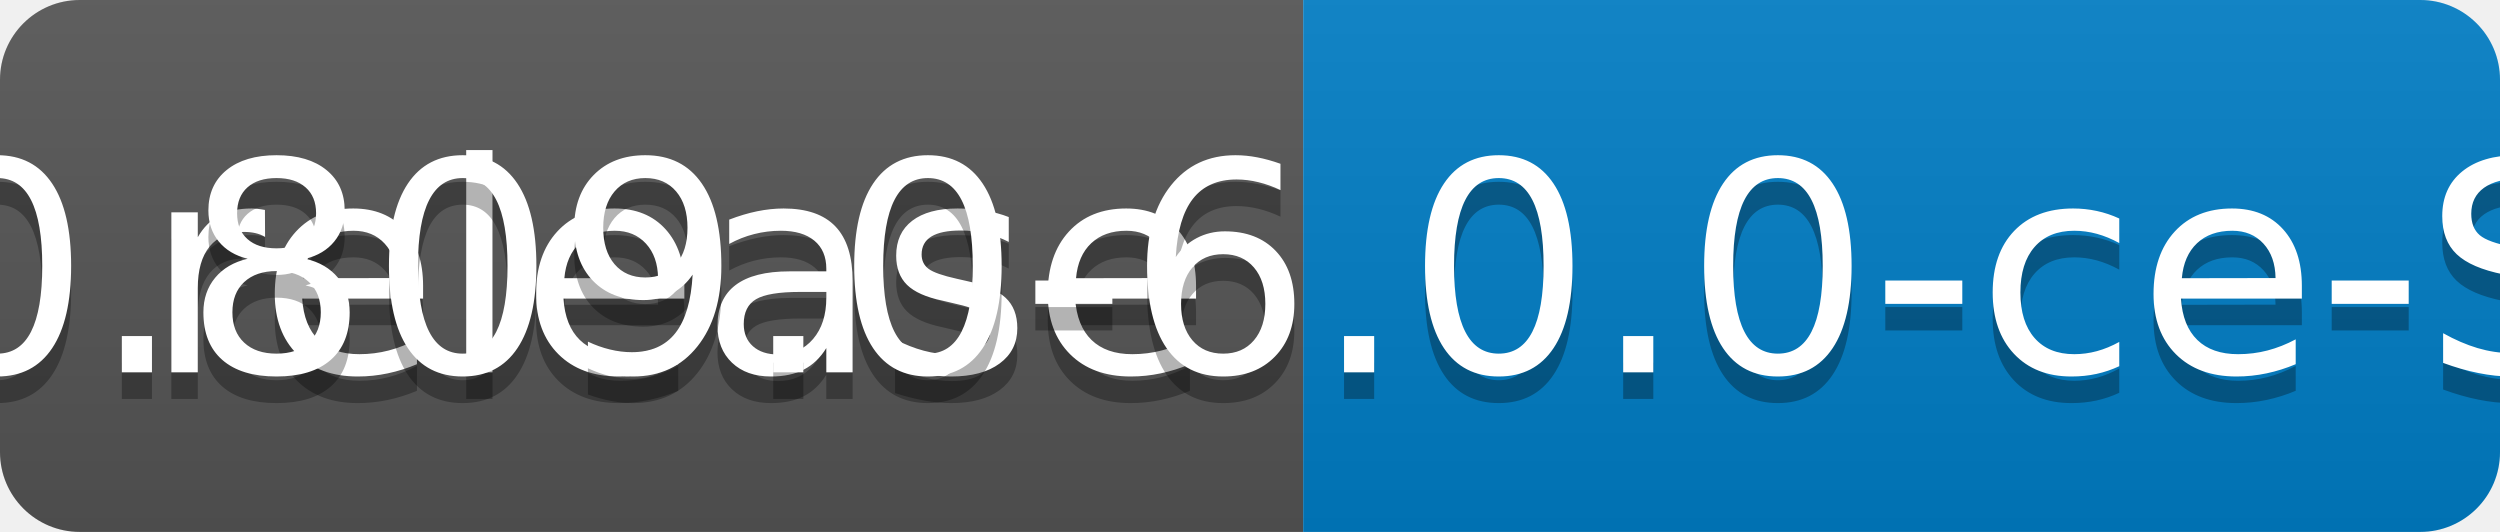
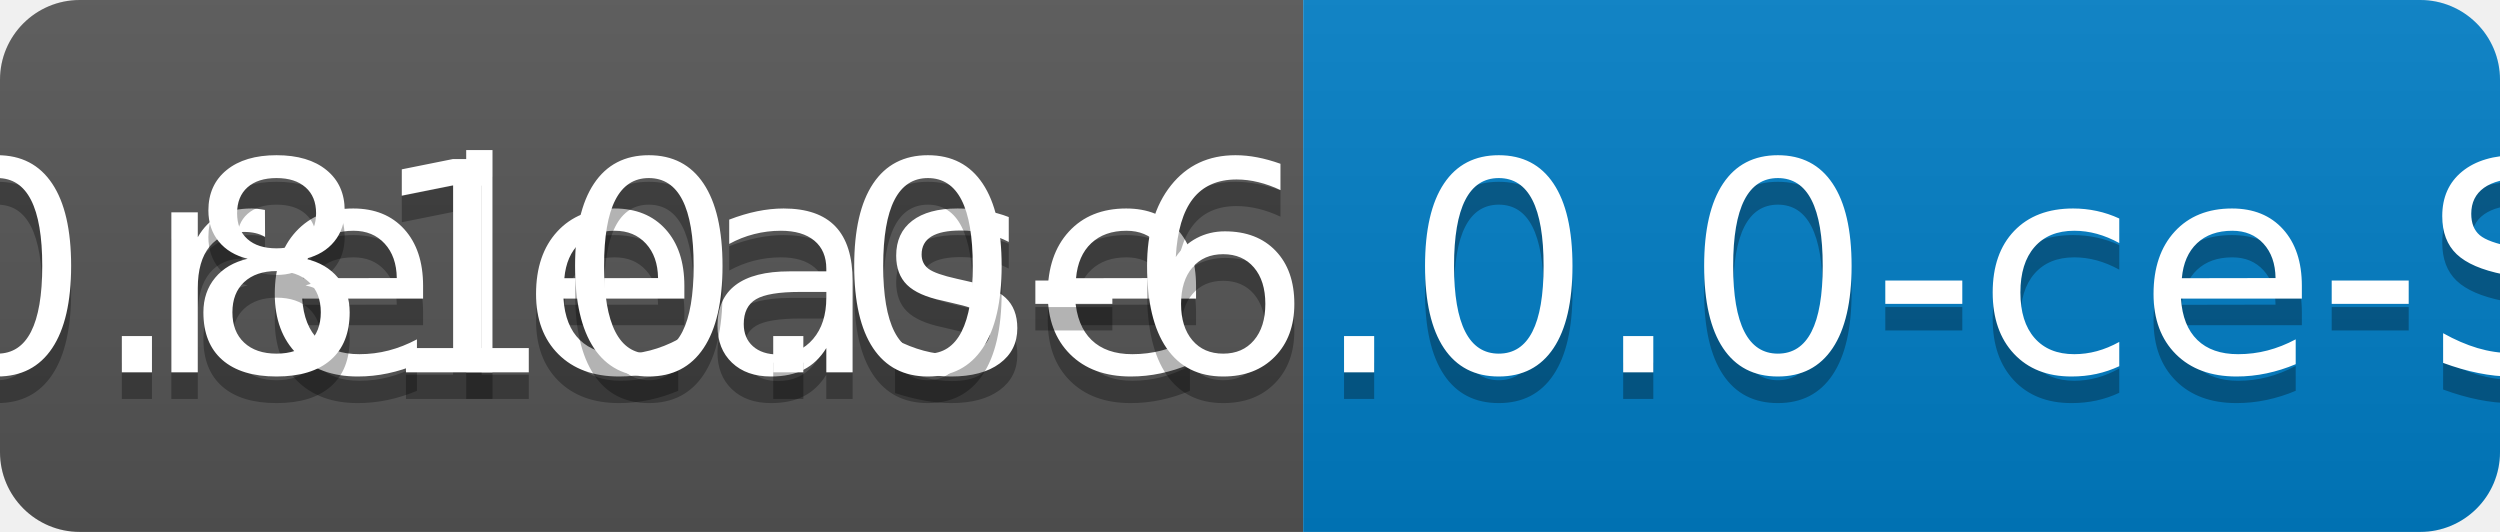
<svg xmlns="http://www.w3.org/2000/svg" width="94" height="20">
  <linearGradient id="b" x2="0" y2="100%">
    <stop offset="0" stop-color="#bbb" stop-opacity=".1" />
    <stop offset="1" stop-opacity=".1" />
  </linearGradient>
  <clipPath id="a">
    <rect width="94" height="20" rx="3" fill="#fff" />
  </clipPath>
  <g clip-path="url(#a)">
    <path fill="#555" d="M0 0h49v20H0z" />
    <path fill="#007ec6" d="M49 0h45v20H49z" />
    <path fill="url(#b)" d="M0 0h94v20H0z" />
  </g>
  <g fill="#fff" text-anchor="middle" font-family="DejaVu Sans,Verdana,Geneva,sans-serif" font-size="110">
    <text x="255" y="150" fill="#010101" fill-opacity=".3" transform="scale(.1)" textLength="390">release</text>
    <text x="255" y="140" transform="scale(.1)" textLength="390">release</text>
-     <text x="705" y="150" fill="#010101" fill-opacity=".3" transform="scale(.1)" textLength="350">v0.809.0-6.0.0-ce-SNAPSHOT</text>
-     <text x="705" y="140" transform="scale(.1)" textLength="350">v0.809.0-6.0.0-ce-SNAPSHOT</text>
+     <text x="705" y="150" fill="#010101" fill-opacity=".3" transform="scale(.1)" textLength="350">v0.810.0-6.0.0-ce-SNAPSHOT</text>
+     <text x="705" y="140" transform="scale(.1)" textLength="350">v0.810.0-6.0.0-ce-SNAPSHOT</text>
  </g>
</svg>
